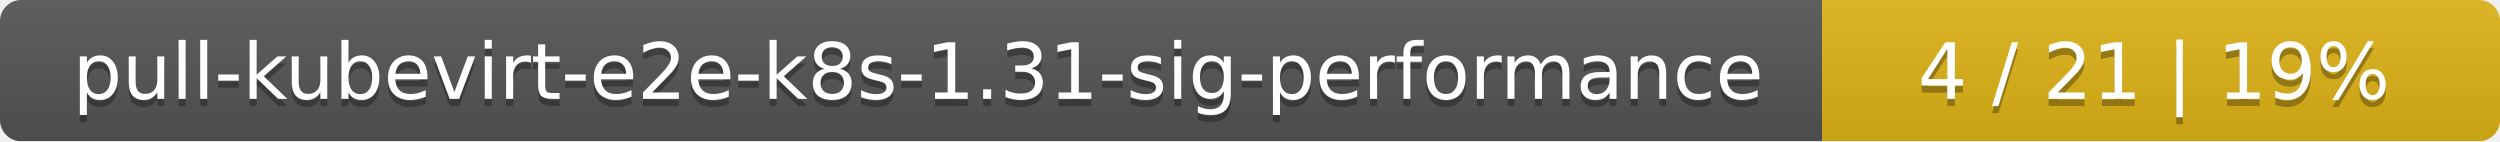
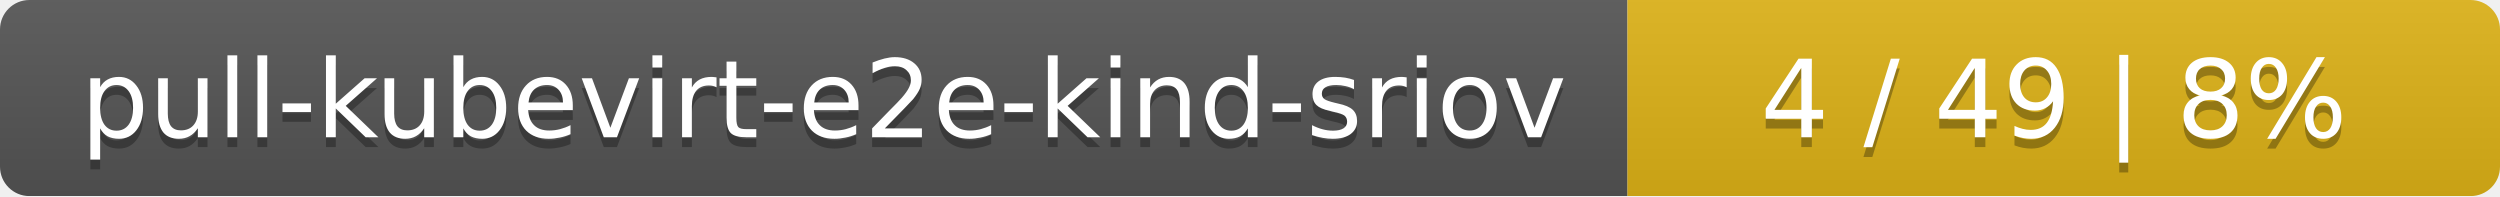
- <svg xmlns="http://www.w3.org/2000/svg" width="354" height="20">
+ <svg xmlns="http://www.w3.org/2000/svg" width="255" height="20">
  <linearGradient id="smooth" x2="0" y2="100%">
    <stop offset="0" stop-color="#bbb" stop-opacity=".1" />
    <stop offset="1" stop-opacity=".1" />
  </linearGradient>
  <mask id="round">
-     <rect width="354" height="20" rx="3" fill="#fff" />
+     <rect width="255" height="20" rx="3" fill="#fff" />
  </mask>
  <g mask="url(#round)">
-     <rect width="258" height="20" fill="#555" />
-     <rect x="258" width="96" height="20" fill="#dfb317" />
-     <rect width="354" height="20" fill="url(#smooth)" />
+     <rect width="166" height="20" fill="#555" />
+     <rect x="166" width="89" height="20" fill="#dfb317" />
+     <rect width="255" height="20" fill="url(#smooth)" />
  </g>
  <g fill="#fff" text-anchor="middle" font-family="DejaVu Sans,Verdana,Geneva,sans-serif" font-size="11">
-     <text x="130" y="15" fill="#010101" fill-opacity=".3">pull-kubevirt-e2e-k8s-1.31-sig-performance</text>
-     <text x="130" y="14">pull-kubevirt-e2e-k8s-1.31-sig-performance</text>
-     <text x="305" y="15" fill="#010101" fill-opacity=".3">4 / 21    |    19%</text>
-     <text x="305" y="14">4 / 21    |    19%</text>
+     <text x="84" y="15" fill="#010101" fill-opacity=".3">pull-kubevirt-e2e-kind-sriov</text>
+     <text x="84" y="14">pull-kubevirt-e2e-kind-sriov</text>
+     <text x="209.5" y="15" fill="#010101" fill-opacity=".3">4 / 49    |    8%</text>
+     <text x="209.5" y="14">4 / 49    |    8%</text>
  </g>
</svg>
